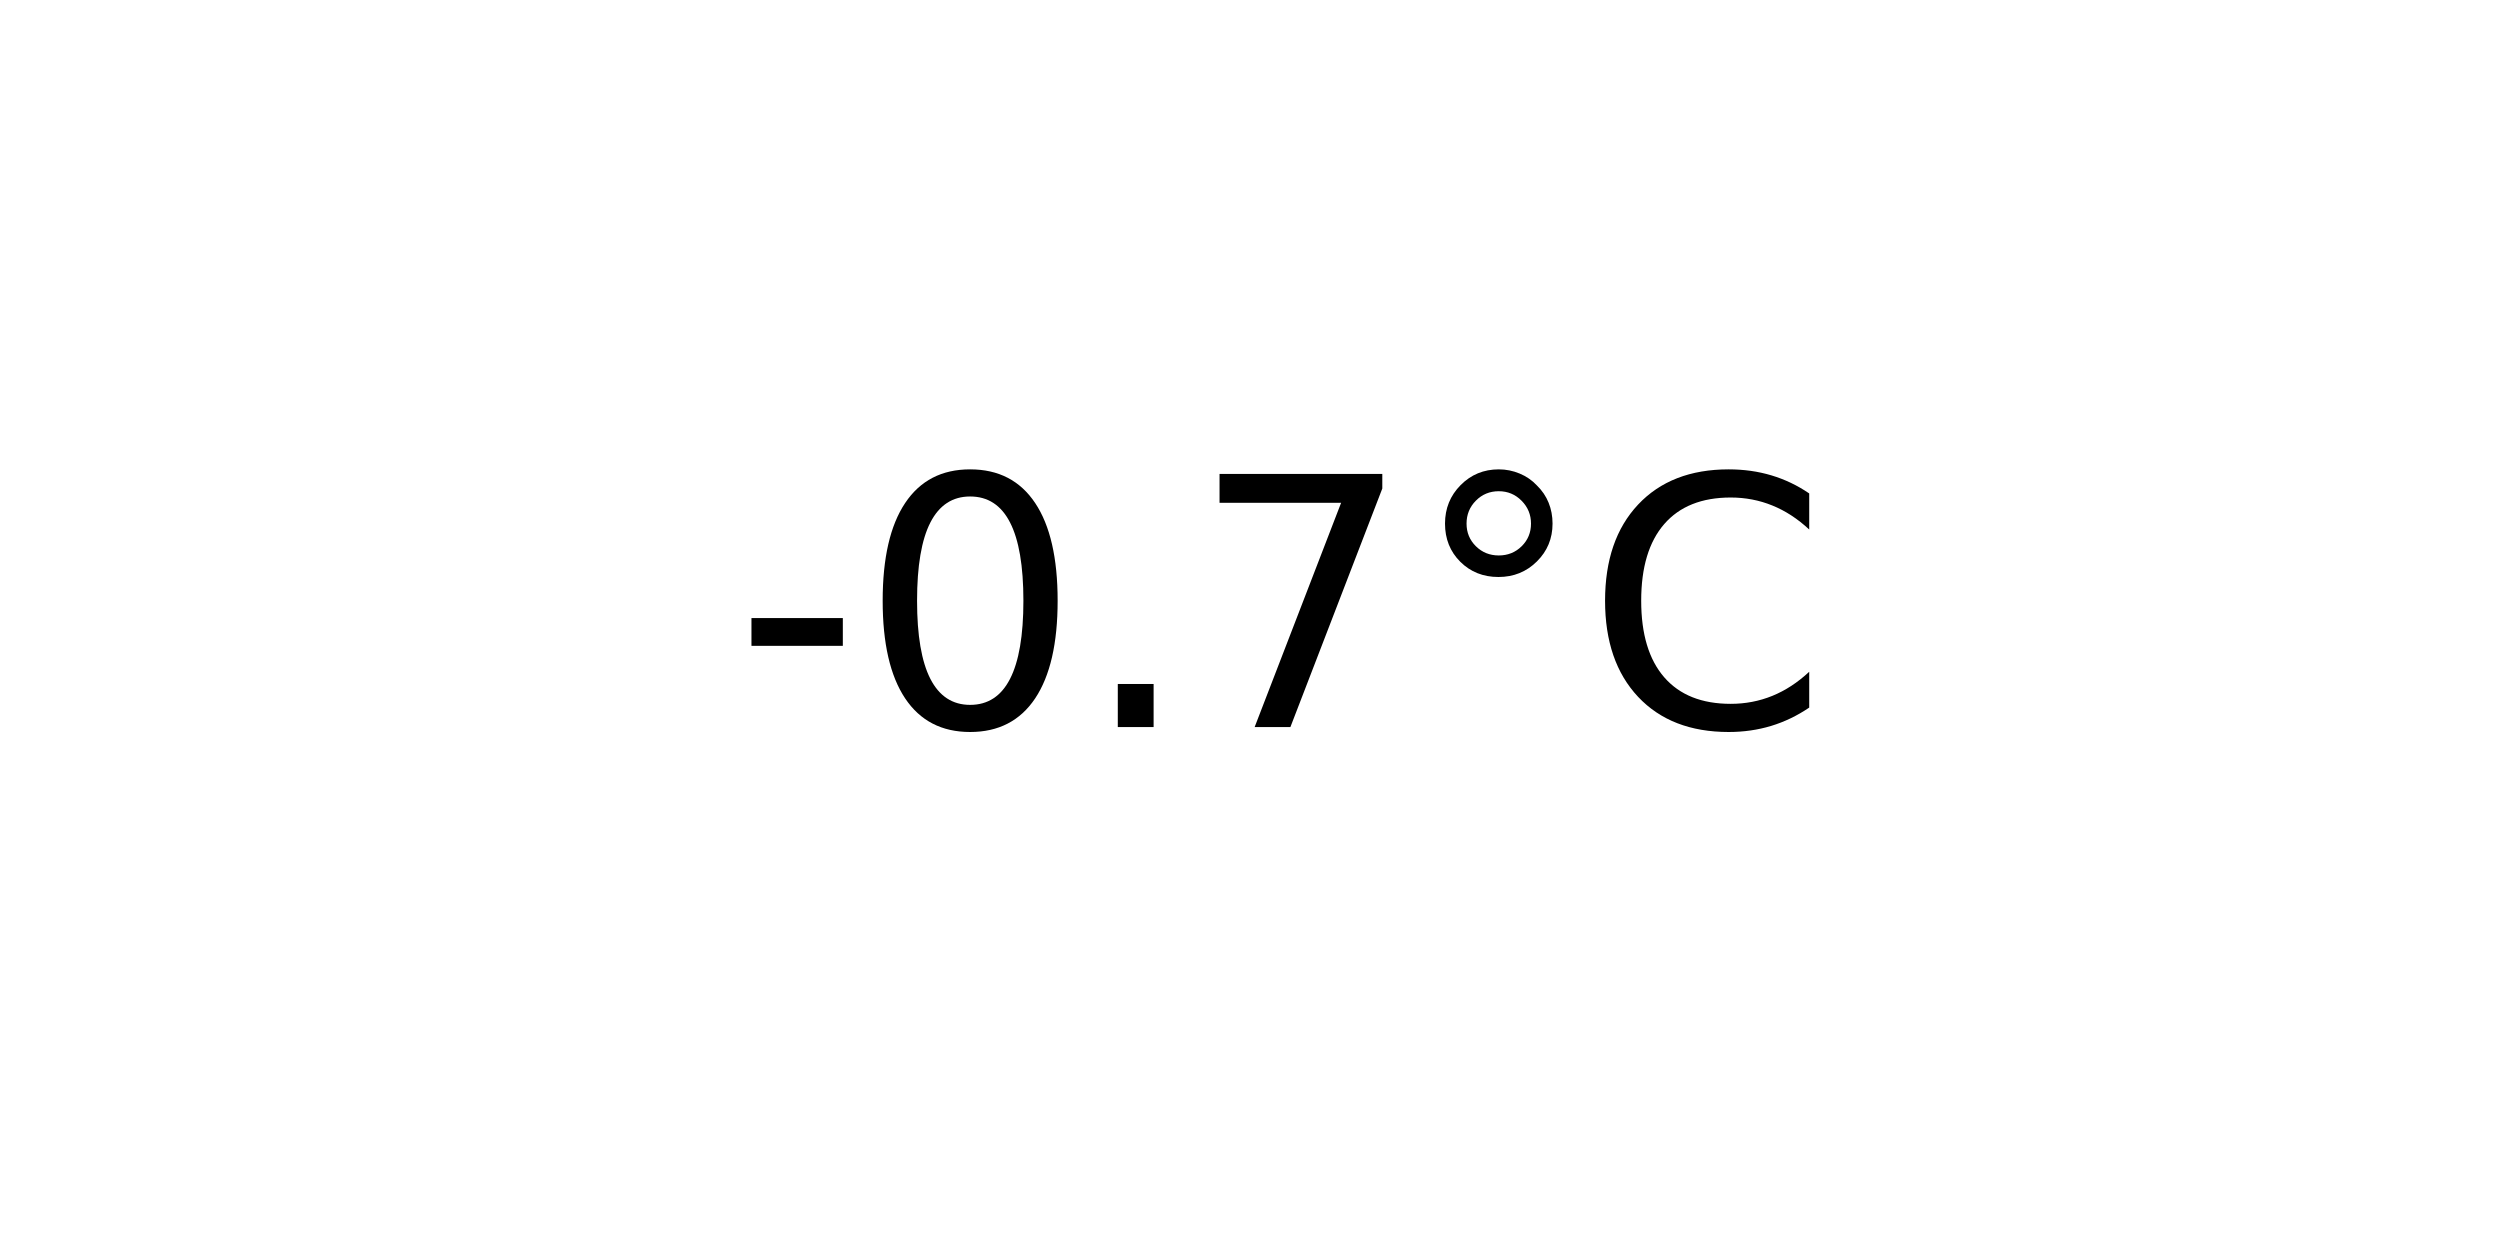
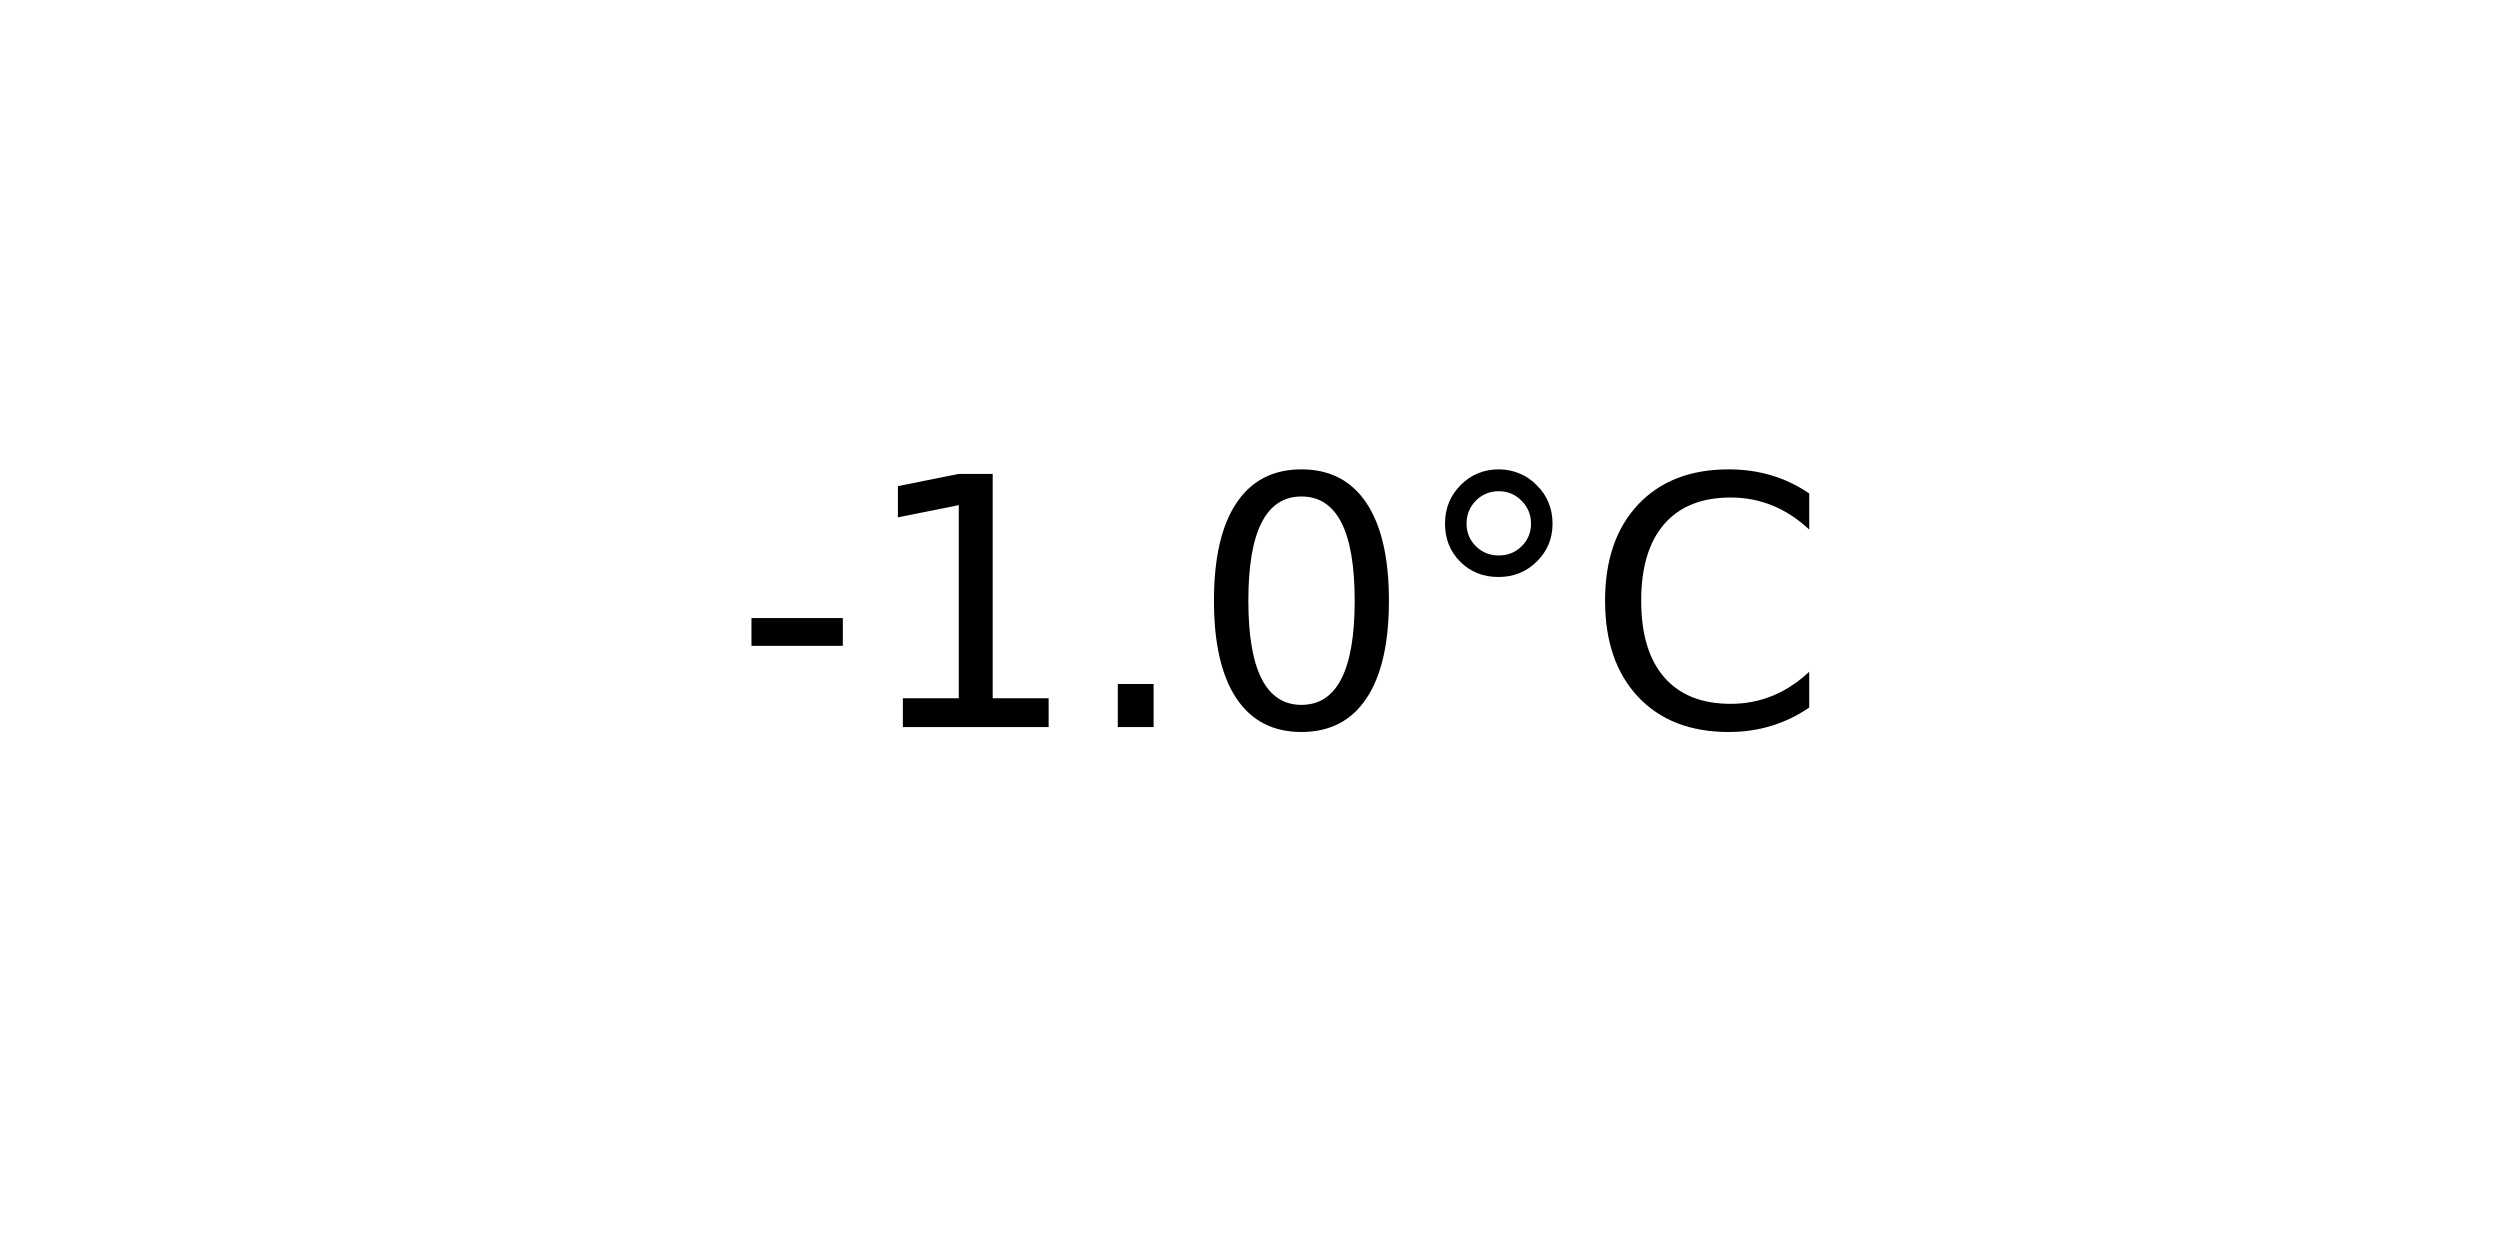
<svg xmlns="http://www.w3.org/2000/svg" xmlns:xlink="http://www.w3.org/1999/xlink" width="72pt" height="36pt" viewBox="0 0 72 36" version="1.1">
  <defs>
    <style type="text/css">*{stroke-linejoin: round; stroke-linecap: butt}</style>
  </defs>
  <g id="figure_1">
    <g id="axes_1">
      <g id="text_1">
        <g transform="translate(21.15312 20.93937) scale(0.1 -0.1)">
          <defs>
            <path id="DejaVuSans-2d" d="M 313 2009  L 1997 2009  L 1997 1497  L 313 1497  L 313 2009  z " transform="scale(0.015625)" />
+             <path id="DejaVuSans-31" d="M 794 531  L 1825 531  L 1825 4091  L 703 3866  L 703 4441  L 1819 4666  L 2450 4666  L 2450 531  L 3481 531  L 3481 0  L 794 0  L 794 531  z " transform="scale(0.015625)" />
+             <path id="DejaVuSans-2e" d="M 684 794  L 1344 794  L 1344 0  L 684 0  L 684 794  z " transform="scale(0.015625)" />
            <path id="DejaVuSans-30" d="M 2034 4250  Q 1547 4250 1301 3770  Q 1056 3291 1056 2328  Q 1056 1369 1301 889  Q 1547 409 2034 409  Q 2525 409 2770 889  Q 3016 1369 3016 2328  Q 3016 3291 2770 3770  Q 2525 4250 2034 4250  z M 2034 4750  Q 2819 4750 3233 4129  Q 3647 3509 3647 2328  Q 3647 1150 3233 529  Q 2819 -91 2034 -91  Q 1250 -91 836 529  Q 422 1150 422 2328  Q 422 3509 836 4129  Q 1250 4750 2034 4750  z " transform="scale(0.015625)" />
-             <path id="DejaVuSans-2e" d="M 684 794  L 1344 794  L 1344 0  L 684 0  L 684 794  z " transform="scale(0.015625)" />
-             <path id="DejaVuSans-37" d="M 525 4666  L 3525 4666  L 3525 4397  L 1831 0  L 1172 0  L 2766 4134  L 525 4134  L 525 4666  z " transform="scale(0.015625)" />
            <path id="DejaVuSans-b0" d="M 1600 4347  Q 1350 4347 1178 4173  Q 1006 4000 1006 3750  Q 1006 3503 1178 3333  Q 1350 3163 1600 3163  Q 1850 3163 2022 3333  Q 2194 3503 2194 3750  Q 2194 3997 2020 4172  Q 1847 4347 1600 4347  z M 1600 4750  Q 1800 4750 1984 4673  Q 2169 4597 2303 4453  Q 2447 4313 2519 4134  Q 2591 3956 2591 3750  Q 2591 3338 2302 3052  Q 2013 2766 1594 2766  Q 1172 2766 890 3047  Q 609 3328 609 3750  Q 609 4169 896 4459  Q 1184 4750 1600 4750  z " transform="scale(0.015625)" />
            <path id="DejaVuSans-43" d="M 4122 4306  L 4122 3641  Q 3803 3938 3442 4084  Q 3081 4231 2675 4231  Q 1875 4231 1450 3742  Q 1025 3253 1025 2328  Q 1025 1406 1450 917  Q 1875 428 2675 428  Q 3081 428 3442 575  Q 3803 722 4122 1019  L 4122 359  Q 3791 134 3420 21  Q 3050 -91 2638 -91  Q 1578 -91 968 557  Q 359 1206 359 2328  Q 359 3453 968 4101  Q 1578 4750 2638 4750  Q 3056 4750 3426 4639  Q 3797 4528 4122 4306  z " transform="scale(0.015625)" />
          </defs>
          <use xlink:href="#DejaVuSans-2d" />
-           <use xlink:href="#DejaVuSans-30" x="36.084" />
+           <use xlink:href="#DejaVuSans-31" x="36.084" />
          <use xlink:href="#DejaVuSans-2e" x="99.707" />
-           <use xlink:href="#DejaVuSans-37" x="131.494" />
+           <use xlink:href="#DejaVuSans-30" x="131.494" />
          <use xlink:href="#DejaVuSans-b0" x="195.117" />
          <use xlink:href="#DejaVuSans-43" x="245.117" />
        </g>
      </g>
    </g>
  </g>
</svg>
